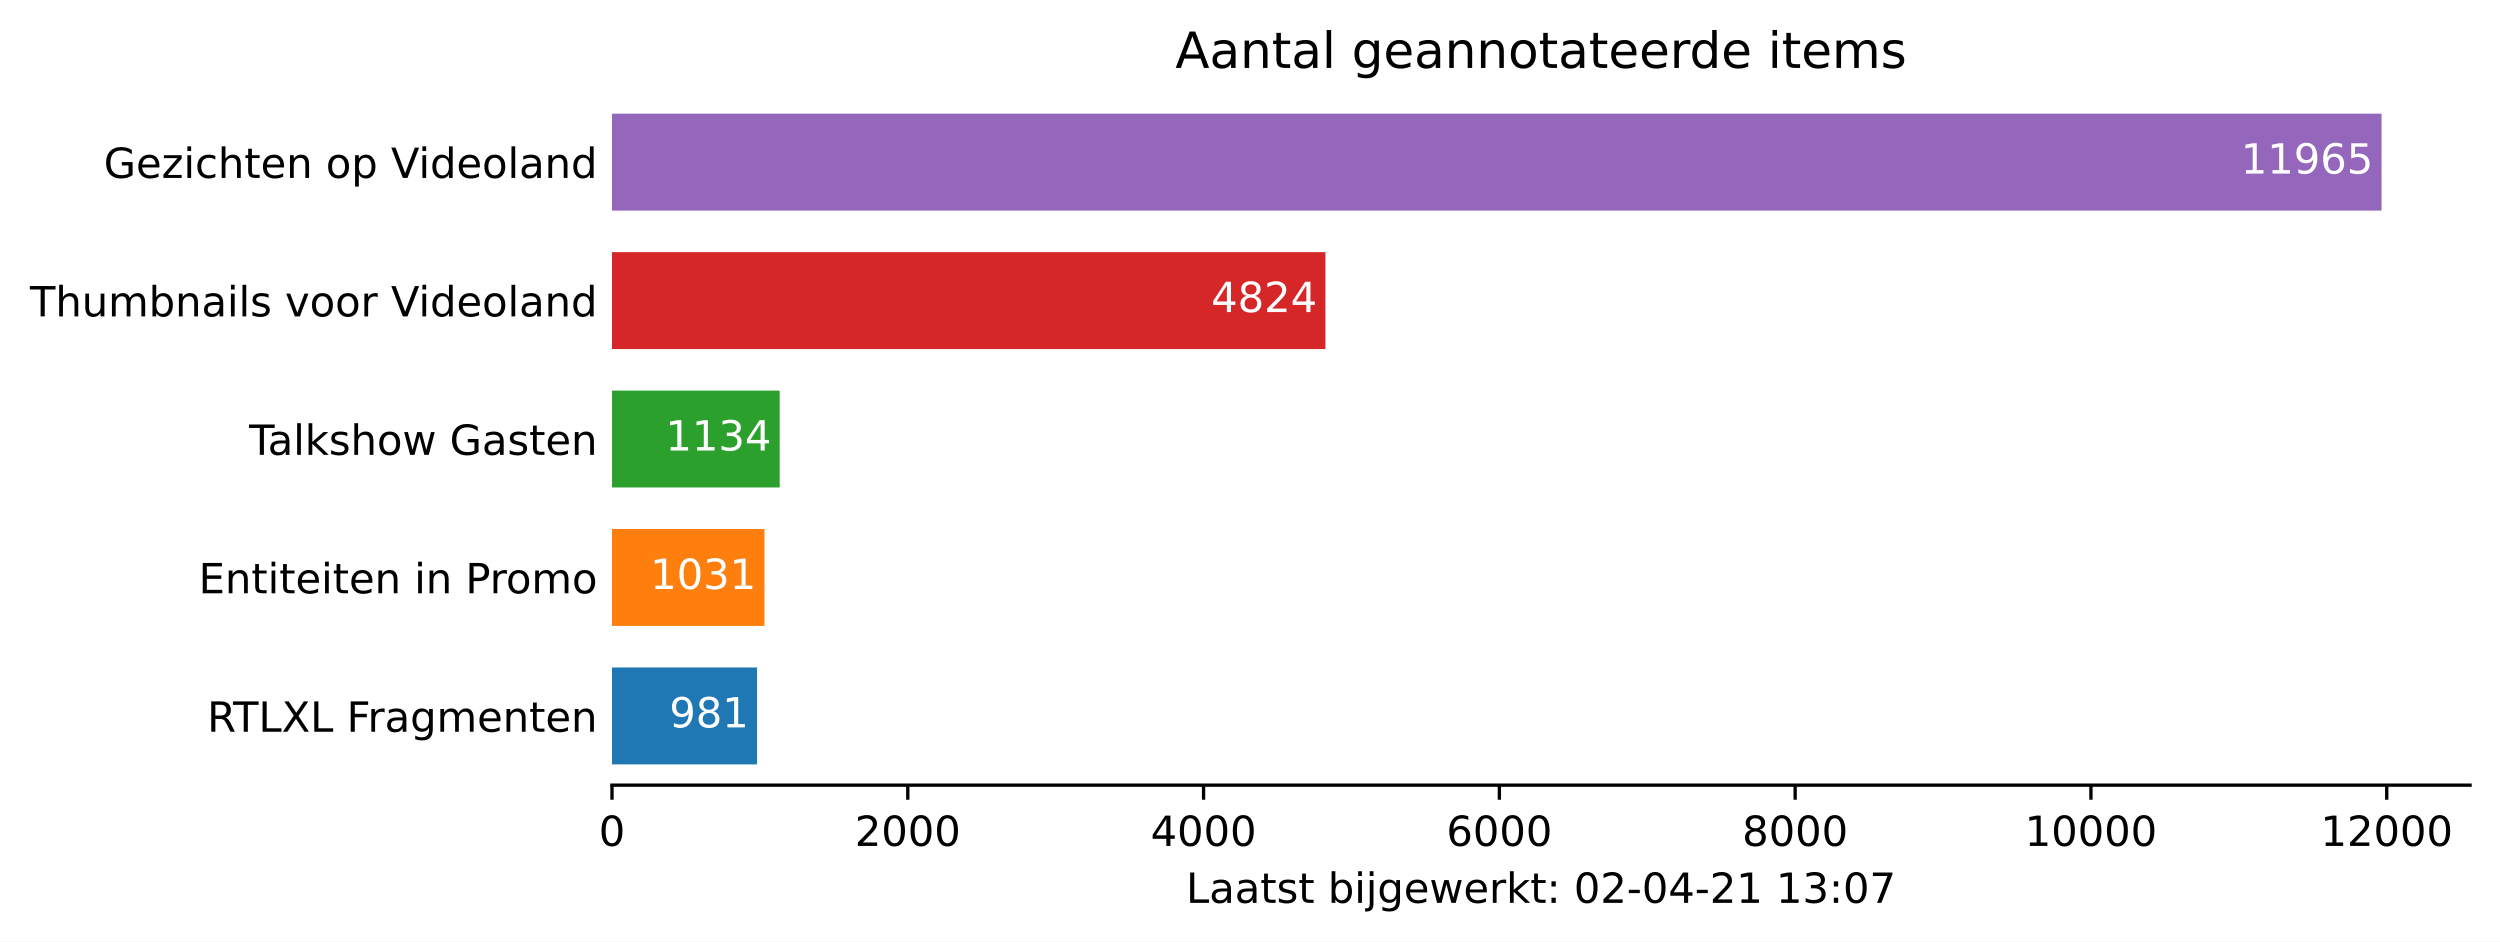
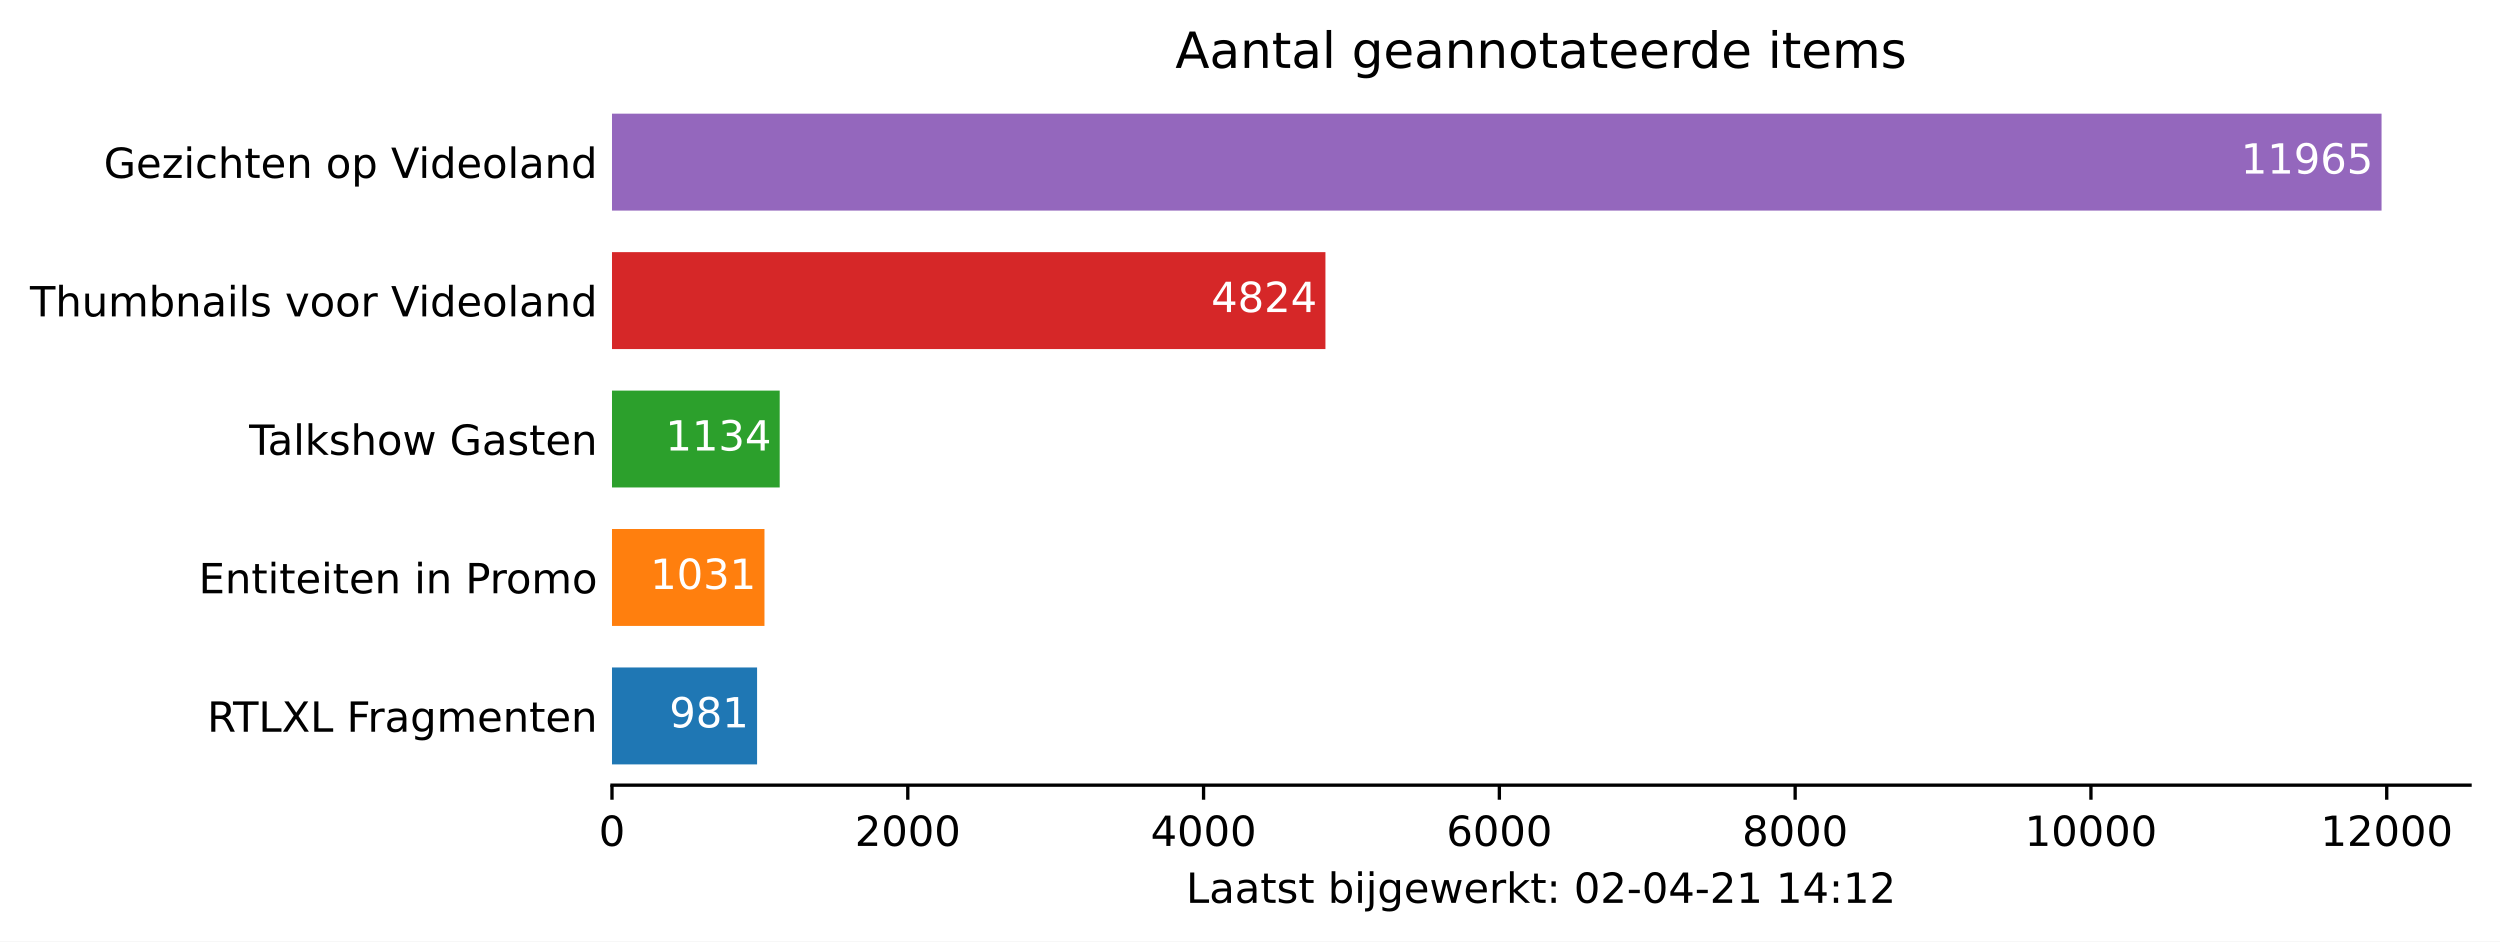
<svg xmlns="http://www.w3.org/2000/svg" xmlns:xlink="http://www.w3.org/1999/xlink" height="226.194pt" version="1.1" viewBox="0 0 600.633 226.194" width="600.633pt">
  <defs>
    <style type="text/css">*{stroke-linecap:butt;stroke-linejoin:round;}</style>
  </defs>
  <g id="figure_1">
    <g id="patch_1">
      <path d="M 0 226.194  L 600.633 226.194  L 600.633 0  L 0 0  z " style="fill:#ffffff;" />
    </g>
    <g id="axes_1">
      <g id="patch_2">
        <path d="M 147.033 188.638  L 593.433 188.638  L 593.433 22.318  L 147.033 22.318  z " style="fill:#ffffff;" />
      </g>
      <g id="patch_3">
-         <path clip-path="url(#pc103b4de3d)" d="M 147.033 183.649  L 181.89 183.649  L 181.89 160.364  L 147.033 160.364  z " style="fill:#1f77b4;" />
+         <path clip-path="url(#p1c2011403c)" d="M 147.033 183.649  L 181.89 183.649  L 181.89 160.364  L 147.033 160.364  z " style="fill:#1f77b4;" />
      </g>
      <g id="patch_4">
-         <path clip-path="url(#pc103b4de3d)" d="M 147.033 150.385  L 183.667 150.385  L 183.667 127.1  L 147.033 127.1  z " style="fill:#ff7f0e;" />
+         <path clip-path="url(#p1c2011403c)" d="M 147.033 150.385  L 183.667 150.385  L 183.667 127.1  L 147.033 127.1  z " style="fill:#ff7f0e;" />
      </g>
      <g id="patch_5">
-         <path clip-path="url(#pc103b4de3d)" d="M 147.033 117.121  L 187.326 117.121  L 187.326 93.836  L 147.033 93.836  z " style="fill:#2ca02c;" />
+         <path clip-path="url(#p1c2011403c)" d="M 147.033 117.121  L 187.326 117.121  L 187.326 93.836  L 147.033 93.836  z " style="fill:#2ca02c;" />
      </g>
      <g id="patch_6">
-         <path clip-path="url(#pc103b4de3d)" d="M 147.033 83.857  L 318.44 83.857  L 318.44 60.572  L 147.033 60.572  z " style="fill:#d62728;" />
+         <path clip-path="url(#p1c2011403c)" d="M 147.033 83.857  L 318.44 83.857  L 318.44 60.572  L 147.033 60.572  z " style="fill:#d62728;" />
      </g>
      <g id="patch_7">
-         <path clip-path="url(#pc103b4de3d)" d="M 147.033 50.593  L 572.176 50.593  L 572.176 27.308  L 147.033 27.308  z " style="fill:#9467bd;" />
+         <path clip-path="url(#p1c2011403c)" d="M 147.033 50.593  L 572.176 50.593  L 572.176 27.308  L 147.033 27.308  z " style="fill:#9467bd;" />
      </g>
      <g id="matplotlib.axis_1">
        <g id="xtick_1">
          <g id="line2d_1">
            <defs>
-               <path d="M 0 0  L 0 3.5  " id="m923660d50e" style="stroke:#000000;stroke-width:0.8;" />
+               <path d="M 0 0  L 0 3.5  " id="m72dd847f9c" style="stroke:#000000;stroke-width:0.8;" />
            </defs>
            <g>
-               <use style="stroke:#000000;stroke-width:0.8;" x="147.033" xlink:href="#m923660d50e" y="188.638" />
+               <use style="stroke:#000000;stroke-width:0.8;" x="147.033" xlink:href="#m72dd847f9c" y="188.638" />
            </g>
          </g>
          <g id="text_1">
            <g transform="translate(143.8516 203.2366)scale(0.1 -0.1)">
              <defs>
                <path d="M 2034 4250  Q 1547 4250 1301 3770  Q 1056 3291 1056 2328  Q 1056 1369 1301 889  Q 1547 409 2034 409  Q 2525 409 2770 889  Q 3016 1369 3016 2328  Q 3016 3291 2770 3770  Q 2525 4250 2034 4250  z M 2034 4750  Q 2819 4750 3233 4129  Q 3647 3509 3647 2328  Q 3647 1150 3233 529  Q 2819 -91 2034 -91  Q 1250 -91 836 529  Q 422 1150 422 2328  Q 422 3509 836 4129  Q 1250 4750 2034 4750  z " id="DejaVuSans-30" transform="scale(0.015625)" />
              </defs>
              <use xlink:href="#DejaVuSans-30" />
            </g>
          </g>
        </g>
        <g id="xtick_2">
          <g id="line2d_2">
            <g>
-               <use style="stroke:#000000;stroke-width:0.8;" x="218.097" xlink:href="#m923660d50e" y="188.638" />
+               <use style="stroke:#000000;stroke-width:0.8;" x="218.097" xlink:href="#m72dd847f9c" y="188.638" />
            </g>
          </g>
          <g id="text_2">
            <g transform="translate(205.3722 203.2366)scale(0.1 -0.1)">
              <defs>
                <path d="M 1228 531  L 3431 531  L 3431 0  L 469 0  L 469 531  Q 828 903 1448 1529  Q 2069 2156 2228 2338  Q 2531 2678 2651 2914  Q 2772 3150 2772 3378  Q 2772 3750 2511 3984  Q 2250 4219 1831 4219  Q 1534 4219 1204 4116  Q 875 4013 500 3803  L 500 4441  Q 881 4594 1212 4672  Q 1544 4750 1819 4750  Q 2544 4750 2975 4387  Q 3406 4025 3406 3419  Q 3406 3131 3298 2873  Q 3191 2616 2906 2266  Q 2828 2175 2409 1742  Q 1991 1309 1228 531  z " id="DejaVuSans-32" transform="scale(0.015625)" />
              </defs>
              <use xlink:href="#DejaVuSans-32" />
              <use x="63.623" xlink:href="#DejaVuSans-30" />
              <use x="127.246" xlink:href="#DejaVuSans-30" />
              <use x="190.869" xlink:href="#DejaVuSans-30" />
            </g>
          </g>
        </g>
        <g id="xtick_3">
          <g id="line2d_3">
            <g>
-               <use style="stroke:#000000;stroke-width:0.8;" x="289.162" xlink:href="#m923660d50e" y="188.638" />
+               <use style="stroke:#000000;stroke-width:0.8;" x="289.162" xlink:href="#m72dd847f9c" y="188.638" />
            </g>
          </g>
          <g id="text_3">
            <g transform="translate(276.4366 203.2366)scale(0.1 -0.1)">
              <defs>
                <path d="M 2419 4116  L 825 1625  L 2419 1625  L 2419 4116  z M 2253 4666  L 3047 4666  L 3047 1625  L 3713 1625  L 3713 1100  L 3047 1100  L 3047 0  L 2419 0  L 2419 1100  L 313 1100  L 313 1709  L 2253 4666  z " id="DejaVuSans-34" transform="scale(0.015625)" />
              </defs>
              <use xlink:href="#DejaVuSans-34" />
              <use x="63.623" xlink:href="#DejaVuSans-30" />
              <use x="127.246" xlink:href="#DejaVuSans-30" />
              <use x="190.869" xlink:href="#DejaVuSans-30" />
            </g>
          </g>
        </g>
        <g id="xtick_4">
          <g id="line2d_4">
            <g>
-               <use style="stroke:#000000;stroke-width:0.8;" x="360.226" xlink:href="#m923660d50e" y="188.638" />
+               <use style="stroke:#000000;stroke-width:0.8;" x="360.226" xlink:href="#m72dd847f9c" y="188.638" />
            </g>
          </g>
          <g id="text_4">
            <g transform="translate(347.5011 203.2366)scale(0.1 -0.1)">
              <defs>
                <path d="M 2113 2584  Q 1688 2584 1439 2293  Q 1191 2003 1191 1497  Q 1191 994 1439 701  Q 1688 409 2113 409  Q 2538 409 2786 701  Q 3034 994 3034 1497  Q 3034 2003 2786 2293  Q 2538 2584 2113 2584  z M 3366 4563  L 3366 3988  Q 3128 4100 2886 4159  Q 2644 4219 2406 4219  Q 1781 4219 1451 3797  Q 1122 3375 1075 2522  Q 1259 2794 1537 2939  Q 1816 3084 2150 3084  Q 2853 3084 3261 2657  Q 3669 2231 3669 1497  Q 3669 778 3244 343  Q 2819 -91 2113 -91  Q 1303 -91 875 529  Q 447 1150 447 2328  Q 447 3434 972 4092  Q 1497 4750 2381 4750  Q 2619 4750 2861 4703  Q 3103 4656 3366 4563  z " id="DejaVuSans-36" transform="scale(0.015625)" />
              </defs>
              <use xlink:href="#DejaVuSans-36" />
              <use x="63.623" xlink:href="#DejaVuSans-30" />
              <use x="127.246" xlink:href="#DejaVuSans-30" />
              <use x="190.869" xlink:href="#DejaVuSans-30" />
            </g>
          </g>
        </g>
        <g id="xtick_5">
          <g id="line2d_5">
            <g>
-               <use style="stroke:#000000;stroke-width:0.8;" x="431.29" xlink:href="#m923660d50e" y="188.638" />
+               <use style="stroke:#000000;stroke-width:0.8;" x="431.29" xlink:href="#m72dd847f9c" y="188.638" />
            </g>
          </g>
          <g id="text_5">
            <g transform="translate(418.5655 203.2366)scale(0.1 -0.1)">
              <defs>
                <path d="M 2034 2216  Q 1584 2216 1326 1975  Q 1069 1734 1069 1313  Q 1069 891 1326 650  Q 1584 409 2034 409  Q 2484 409 2743 651  Q 3003 894 3003 1313  Q 3003 1734 2745 1975  Q 2488 2216 2034 2216  z M 1403 2484  Q 997 2584 770 2862  Q 544 3141 544 3541  Q 544 4100 942 4425  Q 1341 4750 2034 4750  Q 2731 4750 3128 4425  Q 3525 4100 3525 3541  Q 3525 3141 3298 2862  Q 3072 2584 2669 2484  Q 3125 2378 3379 2068  Q 3634 1759 3634 1313  Q 3634 634 3220 271  Q 2806 -91 2034 -91  Q 1263 -91 848 271  Q 434 634 434 1313  Q 434 1759 690 2068  Q 947 2378 1403 2484  z M 1172 3481  Q 1172 3119 1398 2916  Q 1625 2713 2034 2713  Q 2441 2713 2670 2916  Q 2900 3119 2900 3481  Q 2900 3844 2670 4047  Q 2441 4250 2034 4250  Q 1625 4250 1398 4047  Q 1172 3844 1172 3481  z " id="DejaVuSans-38" transform="scale(0.015625)" />
              </defs>
              <use xlink:href="#DejaVuSans-38" />
              <use x="63.623" xlink:href="#DejaVuSans-30" />
              <use x="127.246" xlink:href="#DejaVuSans-30" />
              <use x="190.869" xlink:href="#DejaVuSans-30" />
            </g>
          </g>
        </g>
        <g id="xtick_6">
          <g id="line2d_6">
            <g>
-               <use style="stroke:#000000;stroke-width:0.8;" x="502.355" xlink:href="#m923660d50e" y="188.638" />
+               <use style="stroke:#000000;stroke-width:0.8;" x="502.355" xlink:href="#m72dd847f9c" y="188.638" />
            </g>
          </g>
          <g id="text_6">
            <g transform="translate(486.4486 203.2366)scale(0.1 -0.1)">
              <defs>
                <path d="M 794 531  L 1825 531  L 1825 4091  L 703 3866  L 703 4441  L 1819 4666  L 2450 4666  L 2450 531  L 3481 531  L 3481 0  L 794 0  L 794 531  z " id="DejaVuSans-31" transform="scale(0.015625)" />
              </defs>
              <use xlink:href="#DejaVuSans-31" />
              <use x="63.623" xlink:href="#DejaVuSans-30" />
              <use x="127.246" xlink:href="#DejaVuSans-30" />
              <use x="190.869" xlink:href="#DejaVuSans-30" />
              <use x="254.492" xlink:href="#DejaVuSans-30" />
            </g>
          </g>
        </g>
        <g id="xtick_7">
          <g id="line2d_7">
            <g>
-               <use style="stroke:#000000;stroke-width:0.8;" x="573.419" xlink:href="#m923660d50e" y="188.638" />
+               <use style="stroke:#000000;stroke-width:0.8;" x="573.419" xlink:href="#m72dd847f9c" y="188.638" />
            </g>
          </g>
          <g id="text_7">
            <g transform="translate(557.513 203.2366)scale(0.1 -0.1)">
              <use xlink:href="#DejaVuSans-31" />
              <use x="63.623" xlink:href="#DejaVuSans-32" />
              <use x="127.246" xlink:href="#DejaVuSans-30" />
              <use x="190.869" xlink:href="#DejaVuSans-30" />
              <use x="254.492" xlink:href="#DejaVuSans-30" />
            </g>
          </g>
        </g>
        <g id="text_8">
          <g transform="translate(284.9578 216.9147)scale(0.1 -0.1)">
            <defs>
              <path d="M 628 4666  L 1259 4666  L 1259 531  L 3531 531  L 3531 0  L 628 0  L 628 4666  z " id="DejaVuSans-4c" transform="scale(0.015625)" />
              <path d="M 2194 1759  Q 1497 1759 1228 1600  Q 959 1441 959 1056  Q 959 750 1161 570  Q 1363 391 1709 391  Q 2188 391 2477 730  Q 2766 1069 2766 1631  L 2766 1759  L 2194 1759  z M 3341 1997  L 3341 0  L 2766 0  L 2766 531  Q 2569 213 2275 61  Q 1981 -91 1556 -91  Q 1019 -91 701 211  Q 384 513 384 1019  Q 384 1609 779 1909  Q 1175 2209 1959 2209  L 2766 2209  L 2766 2266  Q 2766 2663 2505 2880  Q 2244 3097 1772 3097  Q 1472 3097 1187 3025  Q 903 2953 641 2809  L 641 3341  Q 956 3463 1253 3523  Q 1550 3584 1831 3584  Q 2591 3584 2966 3190  Q 3341 2797 3341 1997  z " id="DejaVuSans-61" transform="scale(0.015625)" />
              <path d="M 1172 4494  L 1172 3500  L 2356 3500  L 2356 3053  L 1172 3053  L 1172 1153  Q 1172 725 1289 603  Q 1406 481 1766 481  L 2356 481  L 2356 0  L 1766 0  Q 1100 0 847 248  Q 594 497 594 1153  L 594 3053  L 172 3053  L 172 3500  L 594 3500  L 594 4494  L 1172 4494  z " id="DejaVuSans-74" transform="scale(0.015625)" />
              <path d="M 2834 3397  L 2834 2853  Q 2591 2978 2328 3040  Q 2066 3103 1784 3103  Q 1356 3103 1142 2972  Q 928 2841 928 2578  Q 928 2378 1081 2264  Q 1234 2150 1697 2047  L 1894 2003  Q 2506 1872 2764 1633  Q 3022 1394 3022 966  Q 3022 478 2636 193  Q 2250 -91 1575 -91  Q 1294 -91 989 -36  Q 684 19 347 128  L 347 722  Q 666 556 975 473  Q 1284 391 1588 391  Q 1994 391 2212 530  Q 2431 669 2431 922  Q 2431 1156 2273 1281  Q 2116 1406 1581 1522  L 1381 1569  Q 847 1681 609 1914  Q 372 2147 372 2553  Q 372 3047 722 3315  Q 1072 3584 1716 3584  Q 2034 3584 2315 3537  Q 2597 3491 2834 3397  z " id="DejaVuSans-73" transform="scale(0.015625)" />
              <path id="DejaVuSans-20" transform="scale(0.015625)" />
              <path d="M 3116 1747  Q 3116 2381 2855 2742  Q 2594 3103 2138 3103  Q 1681 3103 1420 2742  Q 1159 2381 1159 1747  Q 1159 1113 1420 752  Q 1681 391 2138 391  Q 2594 391 2855 752  Q 3116 1113 3116 1747  z M 1159 2969  Q 1341 3281 1617 3432  Q 1894 3584 2278 3584  Q 2916 3584 3314 3078  Q 3713 2572 3713 1747  Q 3713 922 3314 415  Q 2916 -91 2278 -91  Q 1894 -91 1617 61  Q 1341 213 1159 525  L 1159 0  L 581 0  L 581 4863  L 1159 4863  L 1159 2969  z " id="DejaVuSans-62" transform="scale(0.015625)" />
              <path d="M 603 3500  L 1178 3500  L 1178 0  L 603 0  L 603 3500  z M 603 4863  L 1178 4863  L 1178 4134  L 603 4134  L 603 4863  z " id="DejaVuSans-69" transform="scale(0.015625)" />
              <path d="M 603 3500  L 1178 3500  L 1178 -63  Q 1178 -731 923 -1031  Q 669 -1331 103 -1331  L -116 -1331  L -116 -844  L 38 -844  Q 366 -844 484 -692  Q 603 -541 603 -63  L 603 3500  z M 603 4863  L 1178 4863  L 1178 4134  L 603 4134  L 603 4863  z " id="DejaVuSans-6a" transform="scale(0.015625)" />
              <path d="M 2906 1791  Q 2906 2416 2648 2759  Q 2391 3103 1925 3103  Q 1463 3103 1205 2759  Q 947 2416 947 1791  Q 947 1169 1205 825  Q 1463 481 1925 481  Q 2391 481 2648 825  Q 2906 1169 2906 1791  z M 3481 434  Q 3481 -459 3084 -895  Q 2688 -1331 1869 -1331  Q 1566 -1331 1297 -1286  Q 1028 -1241 775 -1147  L 775 -588  Q 1028 -725 1275 -790  Q 1522 -856 1778 -856  Q 2344 -856 2625 -561  Q 2906 -266 2906 331  L 2906 616  Q 2728 306 2450 153  Q 2172 0 1784 0  Q 1141 0 747 490  Q 353 981 353 1791  Q 353 2603 747 3093  Q 1141 3584 1784 3584  Q 2172 3584 2450 3431  Q 2728 3278 2906 2969  L 2906 3500  L 3481 3500  L 3481 434  z " id="DejaVuSans-67" transform="scale(0.015625)" />
              <path d="M 3597 1894  L 3597 1613  L 953 1613  Q 991 1019 1311 708  Q 1631 397 2203 397  Q 2534 397 2845 478  Q 3156 559 3463 722  L 3463 178  Q 3153 47 2828 -22  Q 2503 -91 2169 -91  Q 1331 -91 842 396  Q 353 884 353 1716  Q 353 2575 817 3079  Q 1281 3584 2069 3584  Q 2775 3584 3186 3129  Q 3597 2675 3597 1894  z M 3022 2063  Q 3016 2534 2758 2815  Q 2500 3097 2075 3097  Q 1594 3097 1305 2825  Q 1016 2553 972 2059  L 3022 2063  z " id="DejaVuSans-65" transform="scale(0.015625)" />
              <path d="M 269 3500  L 844 3500  L 1563 769  L 2278 3500  L 2956 3500  L 3675 769  L 4391 3500  L 4966 3500  L 4050 0  L 3372 0  L 2619 2869  L 1863 0  L 1184 0  L 269 3500  z " id="DejaVuSans-77" transform="scale(0.015625)" />
              <path d="M 2631 2963  Q 2534 3019 2420 3045  Q 2306 3072 2169 3072  Q 1681 3072 1420 2755  Q 1159 2438 1159 1844  L 1159 0  L 581 0  L 581 3500  L 1159 3500  L 1159 2956  Q 1341 3275 1631 3429  Q 1922 3584 2338 3584  Q 2397 3584 2469 3576  Q 2541 3569 2628 3553  L 2631 2963  z " id="DejaVuSans-72" transform="scale(0.015625)" />
              <path d="M 581 4863  L 1159 4863  L 1159 1991  L 2875 3500  L 3609 3500  L 1753 1863  L 3688 0  L 2938 0  L 1159 1709  L 1159 0  L 581 0  L 581 4863  z " id="DejaVuSans-6b" transform="scale(0.015625)" />
              <path d="M 750 794  L 1409 794  L 1409 0  L 750 0  L 750 794  z M 750 3309  L 1409 3309  L 1409 2516  L 750 2516  L 750 3309  z " id="DejaVuSans-3a" transform="scale(0.015625)" />
              <path d="M 313 2009  L 1997 2009  L 1997 1497  L 313 1497  L 313 2009  z " id="DejaVuSans-2d" transform="scale(0.015625)" />
-               <path d="M 2597 2516  Q 3050 2419 3304 2112  Q 3559 1806 3559 1356  Q 3559 666 3084 287  Q 2609 -91 1734 -91  Q 1441 -91 1130 -33  Q 819 25 488 141  L 488 750  Q 750 597 1062 519  Q 1375 441 1716 441  Q 2309 441 2620 675  Q 2931 909 2931 1356  Q 2931 1769 2642 2001  Q 2353 2234 1838 2234  L 1294 2234  L 1294 2753  L 1863 2753  Q 2328 2753 2575 2939  Q 2822 3125 2822 3475  Q 2822 3834 2567 4026  Q 2313 4219 1838 4219  Q 1578 4219 1281 4162  Q 984 4106 628 3988  L 628 4550  Q 988 4650 1302 4700  Q 1616 4750 1894 4750  Q 2613 4750 3031 4423  Q 3450 4097 3450 3541  Q 3450 3153 3228 2886  Q 3006 2619 2597 2516  z " id="DejaVuSans-33" transform="scale(0.015625)" />
-               <path d="M 525 4666  L 3525 4666  L 3525 4397  L 1831 0  L 1172 0  L 2766 4134  L 525 4134  L 525 4666  z " id="DejaVuSans-37" transform="scale(0.015625)" />
            </defs>
            <use xlink:href="#DejaVuSans-4c" />
            <use x="55.713" xlink:href="#DejaVuSans-61" />
            <use x="116.992" xlink:href="#DejaVuSans-61" />
            <use x="178.271" xlink:href="#DejaVuSans-74" />
            <use x="217.48" xlink:href="#DejaVuSans-73" />
            <use x="269.58" xlink:href="#DejaVuSans-74" />
            <use x="308.789" xlink:href="#DejaVuSans-20" />
            <use x="340.576" xlink:href="#DejaVuSans-62" />
            <use x="404.053" xlink:href="#DejaVuSans-69" />
            <use x="431.836" xlink:href="#DejaVuSans-6a" />
            <use x="459.619" xlink:href="#DejaVuSans-67" />
            <use x="523.096" xlink:href="#DejaVuSans-65" />
            <use x="584.619" xlink:href="#DejaVuSans-77" />
            <use x="666.406" xlink:href="#DejaVuSans-65" />
            <use x="727.93" xlink:href="#DejaVuSans-72" />
            <use x="769.043" xlink:href="#DejaVuSans-6b" />
            <use x="826.953" xlink:href="#DejaVuSans-74" />
            <use x="866.162" xlink:href="#DejaVuSans-3a" />
            <use x="899.854" xlink:href="#DejaVuSans-20" />
            <use x="931.641" xlink:href="#DejaVuSans-30" />
            <use x="995.264" xlink:href="#DejaVuSans-32" />
            <use x="1058.887" xlink:href="#DejaVuSans-2d" />
            <use x="1094.971" xlink:href="#DejaVuSans-30" />
            <use x="1158.594" xlink:href="#DejaVuSans-34" />
            <use x="1222.217" xlink:href="#DejaVuSans-2d" />
            <use x="1258.301" xlink:href="#DejaVuSans-32" />
            <use x="1321.924" xlink:href="#DejaVuSans-31" />
            <use x="1385.547" xlink:href="#DejaVuSans-20" />
            <use x="1417.334" xlink:href="#DejaVuSans-31" />
-             <use x="1480.957" xlink:href="#DejaVuSans-33" />
+             <use x="1480.957" xlink:href="#DejaVuSans-34" />
            <use x="1544.58" xlink:href="#DejaVuSans-3a" />
-             <use x="1578.271" xlink:href="#DejaVuSans-30" />
-             <use x="1641.895" xlink:href="#DejaVuSans-37" />
+             <use x="1578.271" xlink:href="#DejaVuSans-31" />
+             <use x="1641.895" xlink:href="#DejaVuSans-32" />
          </g>
        </g>
      </g>
      <g id="matplotlib.axis_2">
        <g id="ytick_1">
          <g id="line2d_8" />
          <g id="text_9">
            <g transform="translate(49.77344 175.8053)scale(0.1 -0.1)">
              <defs>
                <path d="M 2841 2188  Q 3044 2119 3236 1894  Q 3428 1669 3622 1275  L 4263 0  L 3584 0  L 2988 1197  Q 2756 1666 2539 1819  Q 2322 1972 1947 1972  L 1259 1972  L 1259 0  L 628 0  L 628 4666  L 2053 4666  Q 2853 4666 3247 4331  Q 3641 3997 3641 3322  Q 3641 2881 3436 2590  Q 3231 2300 2841 2188  z M 1259 4147  L 1259 2491  L 2053 2491  Q 2509 2491 2742 2702  Q 2975 2913 2975 3322  Q 2975 3731 2742 3939  Q 2509 4147 2053 4147  L 1259 4147  z " id="DejaVuSans-52" transform="scale(0.015625)" />
                <path d="M -19 4666  L 3928 4666  L 3928 4134  L 2272 4134  L 2272 0  L 1638 0  L 1638 4134  L -19 4134  L -19 4666  z " id="DejaVuSans-54" transform="scale(0.015625)" />
                <path d="M 403 4666  L 1081 4666  L 2241 2931  L 3406 4666  L 4084 4666  L 2584 2425  L 4184 0  L 3506 0  L 2194 1984  L 872 0  L 191 0  L 1856 2491  L 403 4666  z " id="DejaVuSans-58" transform="scale(0.015625)" />
                <path d="M 628 4666  L 3309 4666  L 3309 4134  L 1259 4134  L 1259 2759  L 3109 2759  L 3109 2228  L 1259 2228  L 1259 0  L 628 0  L 628 4666  z " id="DejaVuSans-46" transform="scale(0.015625)" />
                <path d="M 3328 2828  Q 3544 3216 3844 3400  Q 4144 3584 4550 3584  Q 5097 3584 5394 3201  Q 5691 2819 5691 2113  L 5691 0  L 5113 0  L 5113 2094  Q 5113 2597 4934 2840  Q 4756 3084 4391 3084  Q 3944 3084 3684 2787  Q 3425 2491 3425 1978  L 3425 0  L 2847 0  L 2847 2094  Q 2847 2600 2669 2842  Q 2491 3084 2119 3084  Q 1678 3084 1418 2786  Q 1159 2488 1159 1978  L 1159 0  L 581 0  L 581 3500  L 1159 3500  L 1159 2956  Q 1356 3278 1631 3431  Q 1906 3584 2284 3584  Q 2666 3584 2933 3390  Q 3200 3197 3328 2828  z " id="DejaVuSans-6d" transform="scale(0.015625)" />
                <path d="M 3513 2113  L 3513 0  L 2938 0  L 2938 2094  Q 2938 2591 2744 2837  Q 2550 3084 2163 3084  Q 1697 3084 1428 2787  Q 1159 2491 1159 1978  L 1159 0  L 581 0  L 581 3500  L 1159 3500  L 1159 2956  Q 1366 3272 1645 3428  Q 1925 3584 2291 3584  Q 2894 3584 3203 3211  Q 3513 2838 3513 2113  z " id="DejaVuSans-6e" transform="scale(0.015625)" />
              </defs>
              <use xlink:href="#DejaVuSans-52" />
              <use x="62.232" xlink:href="#DejaVuSans-54" />
              <use x="123.316" xlink:href="#DejaVuSans-4c" />
              <use x="179.029" xlink:href="#DejaVuSans-58" />
              <use x="247.535" xlink:href="#DejaVuSans-4c" />
              <use x="303.248" xlink:href="#DejaVuSans-20" />
              <use x="335.035" xlink:href="#DejaVuSans-46" />
              <use x="385.305" xlink:href="#DejaVuSans-72" />
              <use x="426.418" xlink:href="#DejaVuSans-61" />
              <use x="487.697" xlink:href="#DejaVuSans-67" />
              <use x="551.174" xlink:href="#DejaVuSans-6d" />
              <use x="648.586" xlink:href="#DejaVuSans-65" />
              <use x="710.109" xlink:href="#DejaVuSans-6e" />
              <use x="773.488" xlink:href="#DejaVuSans-74" />
              <use x="812.697" xlink:href="#DejaVuSans-65" />
              <use x="874.221" xlink:href="#DejaVuSans-6e" />
            </g>
          </g>
        </g>
        <g id="ytick_2">
          <g id="line2d_9" />
          <g id="text_10">
            <g transform="translate(47.725 142.5413)scale(0.1 -0.1)">
              <defs>
                <path d="M 628 4666  L 3578 4666  L 3578 4134  L 1259 4134  L 1259 2753  L 3481 2753  L 3481 2222  L 1259 2222  L 1259 531  L 3634 531  L 3634 0  L 628 0  L 628 4666  z " id="DejaVuSans-45" transform="scale(0.015625)" />
                <path d="M 1259 4147  L 1259 2394  L 2053 2394  Q 2494 2394 2734 2622  Q 2975 2850 2975 3272  Q 2975 3691 2734 3919  Q 2494 4147 2053 4147  L 1259 4147  z M 628 4666  L 2053 4666  Q 2838 4666 3239 4311  Q 3641 3956 3641 3272  Q 3641 2581 3239 2228  Q 2838 1875 2053 1875  L 1259 1875  L 1259 0  L 628 0  L 628 4666  z " id="DejaVuSans-50" transform="scale(0.015625)" />
                <path d="M 1959 3097  Q 1497 3097 1228 2736  Q 959 2375 959 1747  Q 959 1119 1226 758  Q 1494 397 1959 397  Q 2419 397 2687 759  Q 2956 1122 2956 1747  Q 2956 2369 2687 2733  Q 2419 3097 1959 3097  z M 1959 3584  Q 2709 3584 3137 3096  Q 3566 2609 3566 1747  Q 3566 888 3137 398  Q 2709 -91 1959 -91  Q 1206 -91 779 398  Q 353 888 353 1747  Q 353 2609 779 3096  Q 1206 3584 1959 3584  z " id="DejaVuSans-6f" transform="scale(0.015625)" />
              </defs>
              <use xlink:href="#DejaVuSans-45" />
              <use x="63.184" xlink:href="#DejaVuSans-6e" />
              <use x="126.562" xlink:href="#DejaVuSans-74" />
              <use x="165.771" xlink:href="#DejaVuSans-69" />
              <use x="193.555" xlink:href="#DejaVuSans-74" />
              <use x="232.764" xlink:href="#DejaVuSans-65" />
              <use x="294.287" xlink:href="#DejaVuSans-69" />
              <use x="322.07" xlink:href="#DejaVuSans-74" />
              <use x="361.279" xlink:href="#DejaVuSans-65" />
              <use x="422.803" xlink:href="#DejaVuSans-6e" />
              <use x="486.182" xlink:href="#DejaVuSans-20" />
              <use x="517.969" xlink:href="#DejaVuSans-69" />
              <use x="545.752" xlink:href="#DejaVuSans-6e" />
              <use x="609.131" xlink:href="#DejaVuSans-20" />
              <use x="640.918" xlink:href="#DejaVuSans-50" />
              <use x="699.471" xlink:href="#DejaVuSans-72" />
              <use x="738.334" xlink:href="#DejaVuSans-6f" />
              <use x="799.516" xlink:href="#DejaVuSans-6d" />
              <use x="896.928" xlink:href="#DejaVuSans-6f" />
            </g>
          </g>
        </g>
        <g id="ytick_3">
          <g id="line2d_10" />
          <g id="text_11">
            <g transform="translate(59.85938 109.2773)scale(0.1 -0.1)">
              <defs>
                <path d="M 603 4863  L 1178 4863  L 1178 0  L 603 0  L 603 4863  z " id="DejaVuSans-6c" transform="scale(0.015625)" />
                <path d="M 3513 2113  L 3513 0  L 2938 0  L 2938 2094  Q 2938 2591 2744 2837  Q 2550 3084 2163 3084  Q 1697 3084 1428 2787  Q 1159 2491 1159 1978  L 1159 0  L 581 0  L 581 4863  L 1159 4863  L 1159 2956  Q 1366 3272 1645 3428  Q 1925 3584 2291 3584  Q 2894 3584 3203 3211  Q 3513 2838 3513 2113  z " id="DejaVuSans-68" transform="scale(0.015625)" />
                <path d="M 3809 666  L 3809 1919  L 2778 1919  L 2778 2438  L 4434 2438  L 4434 434  Q 4069 175 3628 42  Q 3188 -91 2688 -91  Q 1594 -91 976 548  Q 359 1188 359 2328  Q 359 3472 976 4111  Q 1594 4750 2688 4750  Q 3144 4750 3555 4637  Q 3966 4525 4313 4306  L 4313 3634  Q 3963 3931 3569 4081  Q 3175 4231 2741 4231  Q 1884 4231 1454 3753  Q 1025 3275 1025 2328  Q 1025 1384 1454 906  Q 1884 428 2741 428  Q 3075 428 3337 486  Q 3600 544 3809 666  z " id="DejaVuSans-47" transform="scale(0.015625)" />
              </defs>
              <use xlink:href="#DejaVuSans-54" />
              <use x="44.584" xlink:href="#DejaVuSans-61" />
              <use x="105.863" xlink:href="#DejaVuSans-6c" />
              <use x="133.646" xlink:href="#DejaVuSans-6b" />
              <use x="191.557" xlink:href="#DejaVuSans-73" />
              <use x="243.656" xlink:href="#DejaVuSans-68" />
              <use x="307.035" xlink:href="#DejaVuSans-6f" />
              <use x="368.217" xlink:href="#DejaVuSans-77" />
              <use x="450.004" xlink:href="#DejaVuSans-20" />
              <use x="481.791" xlink:href="#DejaVuSans-47" />
              <use x="559.281" xlink:href="#DejaVuSans-61" />
              <use x="620.561" xlink:href="#DejaVuSans-73" />
              <use x="672.66" xlink:href="#DejaVuSans-74" />
              <use x="711.869" xlink:href="#DejaVuSans-65" />
              <use x="773.393" xlink:href="#DejaVuSans-6e" />
            </g>
          </g>
        </g>
        <g id="ytick_4">
          <g id="line2d_11" />
          <g id="text_12">
            <g transform="translate(7.2 76.01334)scale(0.1 -0.1)">
              <defs>
                <path d="M 544 1381  L 544 3500  L 1119 3500  L 1119 1403  Q 1119 906 1312 657  Q 1506 409 1894 409  Q 2359 409 2629 706  Q 2900 1003 2900 1516  L 2900 3500  L 3475 3500  L 3475 0  L 2900 0  L 2900 538  Q 2691 219 2414 64  Q 2138 -91 1772 -91  Q 1169 -91 856 284  Q 544 659 544 1381  z M 1991 3584  L 1991 3584  z " id="DejaVuSans-75" transform="scale(0.015625)" />
                <path d="M 191 3500  L 800 3500  L 1894 563  L 2988 3500  L 3597 3500  L 2284 0  L 1503 0  L 191 3500  z " id="DejaVuSans-76" transform="scale(0.015625)" />
                <path d="M 1831 0  L 50 4666  L 709 4666  L 2188 738  L 3669 4666  L 4325 4666  L 2547 0  L 1831 0  z " id="DejaVuSans-56" transform="scale(0.015625)" />
                <path d="M 2906 2969  L 2906 4863  L 3481 4863  L 3481 0  L 2906 0  L 2906 525  Q 2725 213 2448 61  Q 2172 -91 1784 -91  Q 1150 -91 751 415  Q 353 922 353 1747  Q 353 2572 751 3078  Q 1150 3584 1784 3584  Q 2172 3584 2448 3432  Q 2725 3281 2906 2969  z M 947 1747  Q 947 1113 1208 752  Q 1469 391 1925 391  Q 2381 391 2643 752  Q 2906 1113 2906 1747  Q 2906 2381 2643 2742  Q 2381 3103 1925 3103  Q 1469 3103 1208 2742  Q 947 2381 947 1747  z " id="DejaVuSans-64" transform="scale(0.015625)" />
              </defs>
              <use xlink:href="#DejaVuSans-54" />
              <use x="61.084" xlink:href="#DejaVuSans-68" />
              <use x="124.463" xlink:href="#DejaVuSans-75" />
              <use x="187.842" xlink:href="#DejaVuSans-6d" />
              <use x="285.254" xlink:href="#DejaVuSans-62" />
              <use x="348.73" xlink:href="#DejaVuSans-6e" />
              <use x="412.109" xlink:href="#DejaVuSans-61" />
              <use x="473.389" xlink:href="#DejaVuSans-69" />
              <use x="501.172" xlink:href="#DejaVuSans-6c" />
              <use x="528.955" xlink:href="#DejaVuSans-73" />
              <use x="581.055" xlink:href="#DejaVuSans-20" />
              <use x="612.842" xlink:href="#DejaVuSans-76" />
              <use x="672.021" xlink:href="#DejaVuSans-6f" />
              <use x="733.203" xlink:href="#DejaVuSans-6f" />
              <use x="794.385" xlink:href="#DejaVuSans-72" />
              <use x="835.498" xlink:href="#DejaVuSans-20" />
              <use x="867.285" xlink:href="#DejaVuSans-56" />
              <use x="933.443" xlink:href="#DejaVuSans-69" />
              <use x="961.227" xlink:href="#DejaVuSans-64" />
              <use x="1024.703" xlink:href="#DejaVuSans-65" />
              <use x="1086.227" xlink:href="#DejaVuSans-6f" />
              <use x="1147.408" xlink:href="#DejaVuSans-6c" />
              <use x="1175.191" xlink:href="#DejaVuSans-61" />
              <use x="1236.471" xlink:href="#DejaVuSans-6e" />
              <use x="1299.85" xlink:href="#DejaVuSans-64" />
            </g>
          </g>
        </g>
        <g id="ytick_5">
          <g id="line2d_12" />
          <g id="text_13">
            <g transform="translate(24.92813 42.74934)scale(0.1 -0.1)">
              <defs>
                <path d="M 353 3500  L 3084 3500  L 3084 2975  L 922 459  L 3084 459  L 3084 0  L 275 0  L 275 525  L 2438 3041  L 353 3041  L 353 3500  z " id="DejaVuSans-7a" transform="scale(0.015625)" />
                <path d="M 3122 3366  L 3122 2828  Q 2878 2963 2633 3030  Q 2388 3097 2138 3097  Q 1578 3097 1268 2742  Q 959 2388 959 1747  Q 959 1106 1268 751  Q 1578 397 2138 397  Q 2388 397 2633 464  Q 2878 531 3122 666  L 3122 134  Q 2881 22 2623 -34  Q 2366 -91 2075 -91  Q 1284 -91 818 406  Q 353 903 353 1747  Q 353 2603 823 3093  Q 1294 3584 2113 3584  Q 2378 3584 2631 3529  Q 2884 3475 3122 3366  z " id="DejaVuSans-63" transform="scale(0.015625)" />
                <path d="M 1159 525  L 1159 -1331  L 581 -1331  L 581 3500  L 1159 3500  L 1159 2969  Q 1341 3281 1617 3432  Q 1894 3584 2278 3584  Q 2916 3584 3314 3078  Q 3713 2572 3713 1747  Q 3713 922 3314 415  Q 2916 -91 2278 -91  Q 1894 -91 1617 61  Q 1341 213 1159 525  z M 3116 1747  Q 3116 2381 2855 2742  Q 2594 3103 2138 3103  Q 1681 3103 1420 2742  Q 1159 2381 1159 1747  Q 1159 1113 1420 752  Q 1681 391 2138 391  Q 2594 391 2855 752  Q 3116 1113 3116 1747  z " id="DejaVuSans-70" transform="scale(0.015625)" />
              </defs>
              <use xlink:href="#DejaVuSans-47" />
              <use x="77.49" xlink:href="#DejaVuSans-65" />
              <use x="139.014" xlink:href="#DejaVuSans-7a" />
              <use x="191.504" xlink:href="#DejaVuSans-69" />
              <use x="219.287" xlink:href="#DejaVuSans-63" />
              <use x="274.268" xlink:href="#DejaVuSans-68" />
              <use x="337.646" xlink:href="#DejaVuSans-74" />
              <use x="376.855" xlink:href="#DejaVuSans-65" />
              <use x="438.379" xlink:href="#DejaVuSans-6e" />
              <use x="501.758" xlink:href="#DejaVuSans-20" />
              <use x="533.545" xlink:href="#DejaVuSans-6f" />
              <use x="594.727" xlink:href="#DejaVuSans-70" />
              <use x="658.203" xlink:href="#DejaVuSans-20" />
              <use x="689.99" xlink:href="#DejaVuSans-56" />
              <use x="756.148" xlink:href="#DejaVuSans-69" />
              <use x="783.932" xlink:href="#DejaVuSans-64" />
              <use x="847.408" xlink:href="#DejaVuSans-65" />
              <use x="908.932" xlink:href="#DejaVuSans-6f" />
              <use x="970.113" xlink:href="#DejaVuSans-6c" />
              <use x="997.896" xlink:href="#DejaVuSans-61" />
              <use x="1059.176" xlink:href="#DejaVuSans-6e" />
              <use x="1122.555" xlink:href="#DejaVuSans-64" />
            </g>
          </g>
        </g>
      </g>
      <g id="patch_8">
        <path d="M 147.033 188.638  L 593.433 188.638  " style="fill:none;stroke:#000000;stroke-linecap:square;stroke-linejoin:miter;stroke-width:0.8;" />
      </g>
      <g id="text_14">
        <g style="fill:#ffffff;" transform="translate(160.8024 174.7655)scale(0.1 -0.1)">
          <defs>
            <path d="M 703 97  L 703 672  Q 941 559 1184 500  Q 1428 441 1663 441  Q 2288 441 2617 861  Q 2947 1281 2994 2138  Q 2813 1869 2534 1725  Q 2256 1581 1919 1581  Q 1219 1581 811 2004  Q 403 2428 403 3163  Q 403 3881 828 4315  Q 1253 4750 1959 4750  Q 2769 4750 3195 4129  Q 3622 3509 3622 2328  Q 3622 1225 3098 567  Q 2575 -91 1691 -91  Q 1453 -91 1209 -44  Q 966 3 703 97  z M 1959 2075  Q 2384 2075 2632 2365  Q 2881 2656 2881 3163  Q 2881 3666 2632 3958  Q 2384 4250 1959 4250  Q 1534 4250 1286 3958  Q 1038 3666 1038 3163  Q 1038 2656 1286 2365  Q 1534 2075 1959 2075  z " id="DejaVuSans-39" transform="scale(0.015625)" />
          </defs>
          <use xlink:href="#DejaVuSans-39" />
          <use x="63.623" xlink:href="#DejaVuSans-38" />
          <use x="127.246" xlink:href="#DejaVuSans-31" />
        </g>
      </g>
      <g id="text_15">
        <g style="fill:#ffffff;" transform="translate(156.2165 141.5015)scale(0.1 -0.1)">
+           <defs>
+             <path d="M 2597 2516  Q 3050 2419 3304 2112  Q 3559 1806 3559 1356  Q 3559 666 3084 287  Q 2609 -91 1734 -91  Q 1441 -91 1130 -33  Q 819 25 488 141  L 488 750  Q 750 597 1062 519  Q 1375 441 1716 441  Q 2309 441 2620 675  Q 2931 909 2931 1356  Q 2931 1769 2642 2001  Q 2353 2234 1838 2234  L 1294 2234  L 1294 2753  L 1863 2753  Q 2328 2753 2575 2939  Q 2822 3125 2822 3475  Q 2822 3834 2567 4026  Q 2313 4219 1838 4219  Q 1578 4219 1281 4162  Q 984 4106 628 3988  L 628 4550  Q 988 4650 1302 4700  Q 1616 4750 1894 4750  Q 2613 4750 3031 4423  Q 3450 4097 3450 3541  Q 3450 3153 3228 2886  Q 3006 2619 2597 2516  z " id="DejaVuSans-33" transform="scale(0.015625)" />
+           </defs>
          <use xlink:href="#DejaVuSans-31" />
          <use x="63.623" xlink:href="#DejaVuSans-30" />
          <use x="127.246" xlink:href="#DejaVuSans-33" />
          <use x="190.869" xlink:href="#DejaVuSans-31" />
        </g>
      </g>
      <g id="text_16">
        <g style="fill:#ffffff;" transform="translate(159.8763 108.2375)scale(0.1 -0.1)">
          <use xlink:href="#DejaVuSans-31" />
          <use x="63.623" xlink:href="#DejaVuSans-31" />
          <use x="127.246" xlink:href="#DejaVuSans-33" />
          <use x="190.869" xlink:href="#DejaVuSans-34" />
        </g>
      </g>
      <g id="text_17">
        <g style="fill:#ffffff;" transform="translate(290.9902 74.9735)scale(0.1 -0.1)">
          <use xlink:href="#DejaVuSans-34" />
          <use x="63.623" xlink:href="#DejaVuSans-38" />
          <use x="127.246" xlink:href="#DejaVuSans-32" />
          <use x="190.869" xlink:href="#DejaVuSans-34" />
        </g>
      </g>
      <g id="text_18">
        <g style="fill:#ffffff;" transform="translate(538.3632 41.7095)scale(0.1 -0.1)">
          <defs>
            <path d="M 691 4666  L 3169 4666  L 3169 4134  L 1269 4134  L 1269 2991  Q 1406 3038 1543 3061  Q 1681 3084 1819 3084  Q 2600 3084 3056 2656  Q 3513 2228 3513 1497  Q 3513 744 3044 326  Q 2575 -91 1722 -91  Q 1428 -91 1123 -41  Q 819 9 494 109  L 494 744  Q 775 591 1075 516  Q 1375 441 1709 441  Q 2250 441 2565 725  Q 2881 1009 2881 1497  Q 2881 1984 2565 2268  Q 2250 2553 1709 2553  Q 1456 2553 1204 2497  Q 953 2441 691 2322  L 691 4666  z " id="DejaVuSans-35" transform="scale(0.015625)" />
          </defs>
          <use xlink:href="#DejaVuSans-31" />
          <use x="63.623" xlink:href="#DejaVuSans-31" />
          <use x="127.246" xlink:href="#DejaVuSans-39" />
          <use x="190.869" xlink:href="#DejaVuSans-36" />
          <use x="254.492" xlink:href="#DejaVuSans-35" />
        </g>
      </g>
      <g id="text_19">
        <g transform="translate(282.3769 16.31812)scale(0.12 -0.12)">
          <defs>
            <path d="M 2188 4044  L 1331 1722  L 3047 1722  L 2188 4044  z M 1831 4666  L 2547 4666  L 4325 0  L 3669 0  L 3244 1197  L 1141 1197  L 716 0  L 50 0  L 1831 4666  z " id="DejaVuSans-41" transform="scale(0.015625)" />
          </defs>
          <use xlink:href="#DejaVuSans-41" />
          <use x="68.408" xlink:href="#DejaVuSans-61" />
          <use x="129.688" xlink:href="#DejaVuSans-6e" />
          <use x="193.066" xlink:href="#DejaVuSans-74" />
          <use x="232.275" xlink:href="#DejaVuSans-61" />
          <use x="293.555" xlink:href="#DejaVuSans-6c" />
          <use x="321.338" xlink:href="#DejaVuSans-20" />
          <use x="353.125" xlink:href="#DejaVuSans-67" />
          <use x="416.602" xlink:href="#DejaVuSans-65" />
          <use x="478.125" xlink:href="#DejaVuSans-61" />
          <use x="539.404" xlink:href="#DejaVuSans-6e" />
          <use x="602.783" xlink:href="#DejaVuSans-6e" />
          <use x="666.162" xlink:href="#DejaVuSans-6f" />
          <use x="727.344" xlink:href="#DejaVuSans-74" />
          <use x="766.553" xlink:href="#DejaVuSans-61" />
          <use x="827.832" xlink:href="#DejaVuSans-74" />
          <use x="867.041" xlink:href="#DejaVuSans-65" />
          <use x="928.564" xlink:href="#DejaVuSans-65" />
          <use x="990.088" xlink:href="#DejaVuSans-72" />
          <use x="1029.451" xlink:href="#DejaVuSans-64" />
          <use x="1092.928" xlink:href="#DejaVuSans-65" />
          <use x="1154.451" xlink:href="#DejaVuSans-20" />
          <use x="1186.238" xlink:href="#DejaVuSans-69" />
          <use x="1214.021" xlink:href="#DejaVuSans-74" />
          <use x="1253.23" xlink:href="#DejaVuSans-65" />
          <use x="1314.754" xlink:href="#DejaVuSans-6d" />
          <use x="1412.166" xlink:href="#DejaVuSans-73" />
        </g>
      </g>
    </g>
  </g>
  <defs>
-     <clipPath id="pc103b4de3d">
+     <clipPath id="p1c2011403c">
      <rect height="166.32" width="446.4" x="147.033" y="22.318" />
    </clipPath>
  </defs>
</svg>
